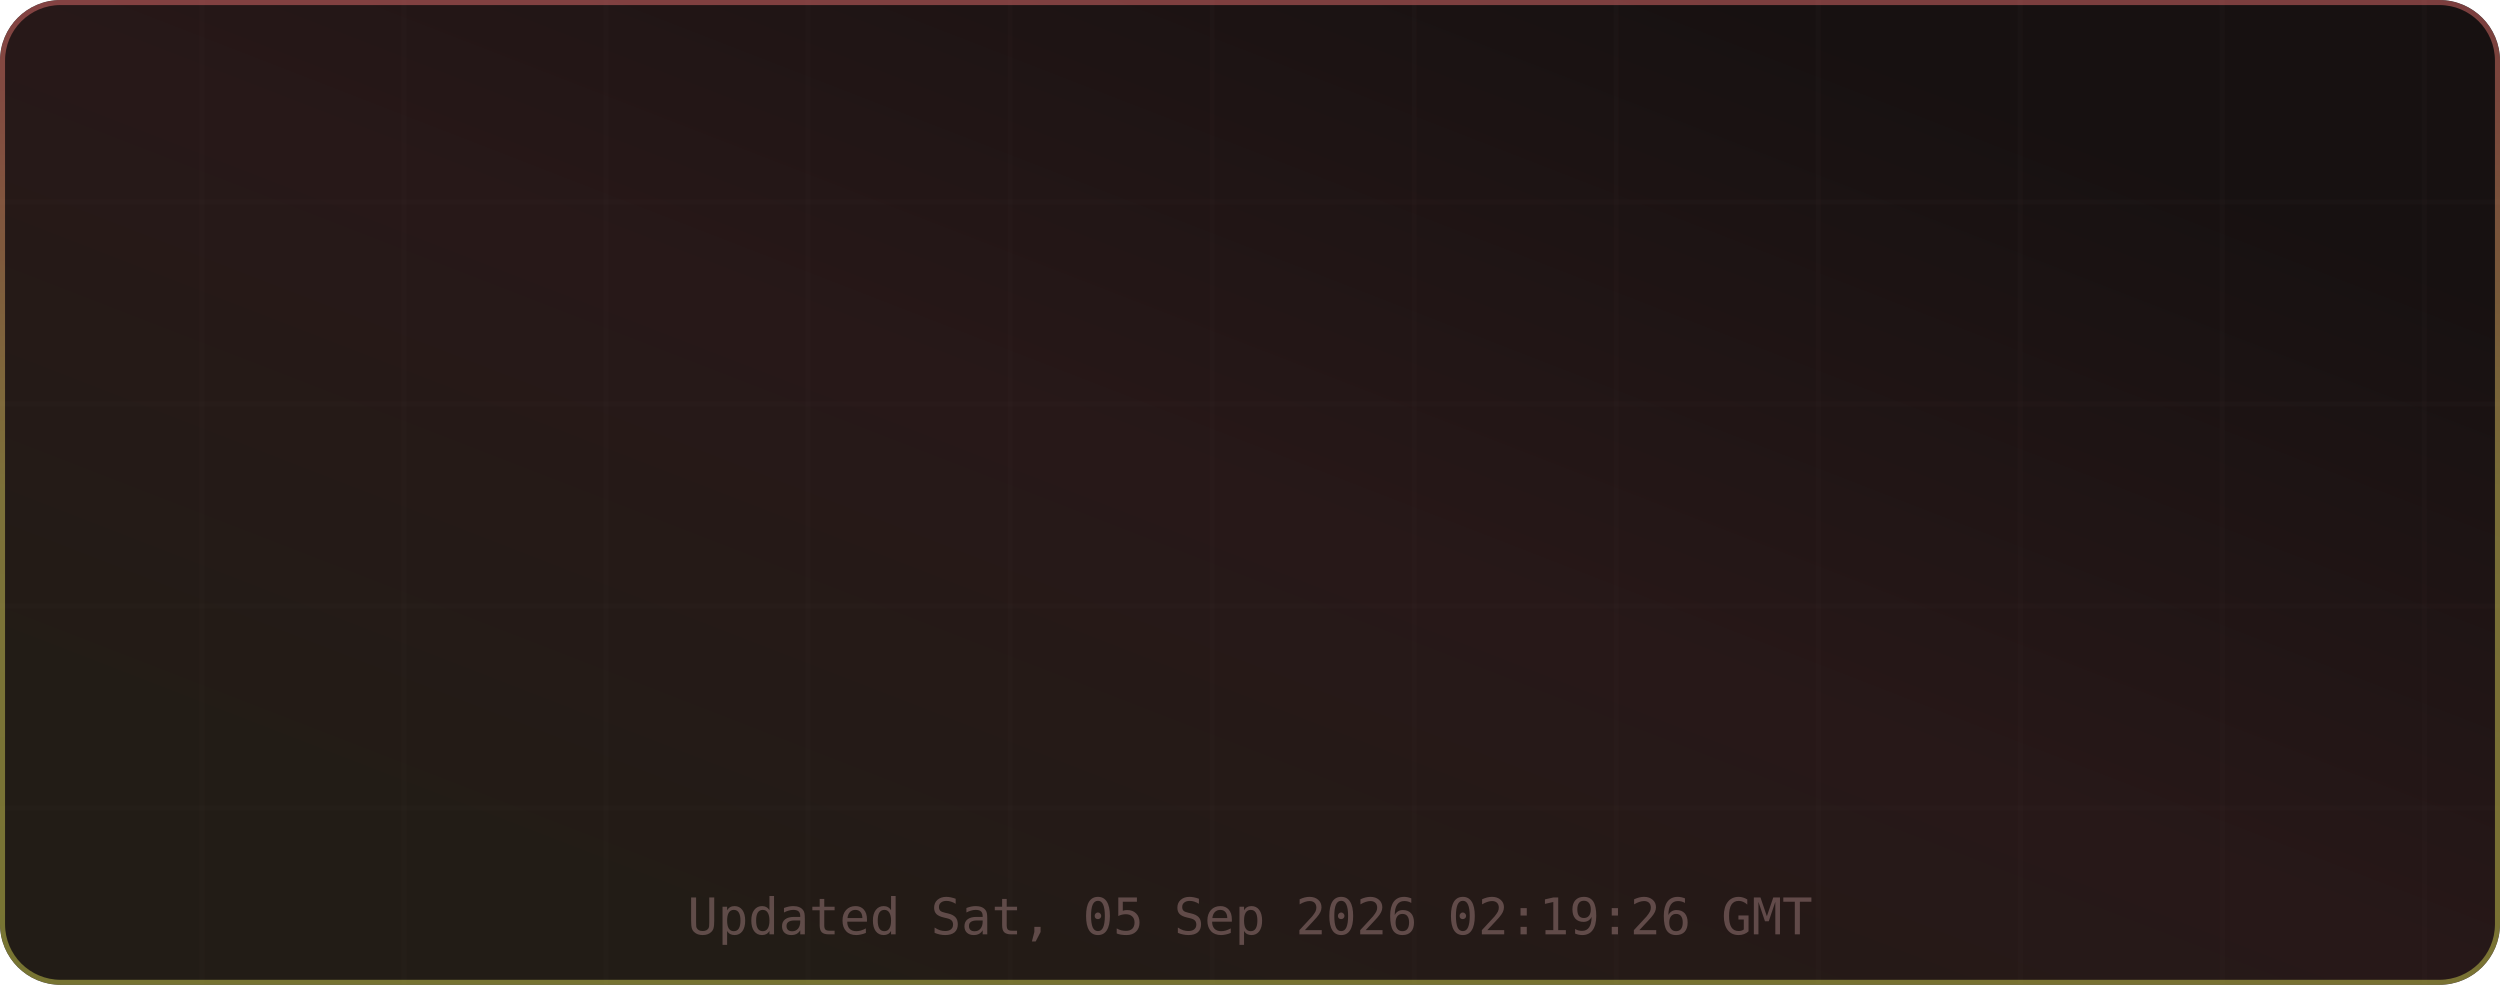
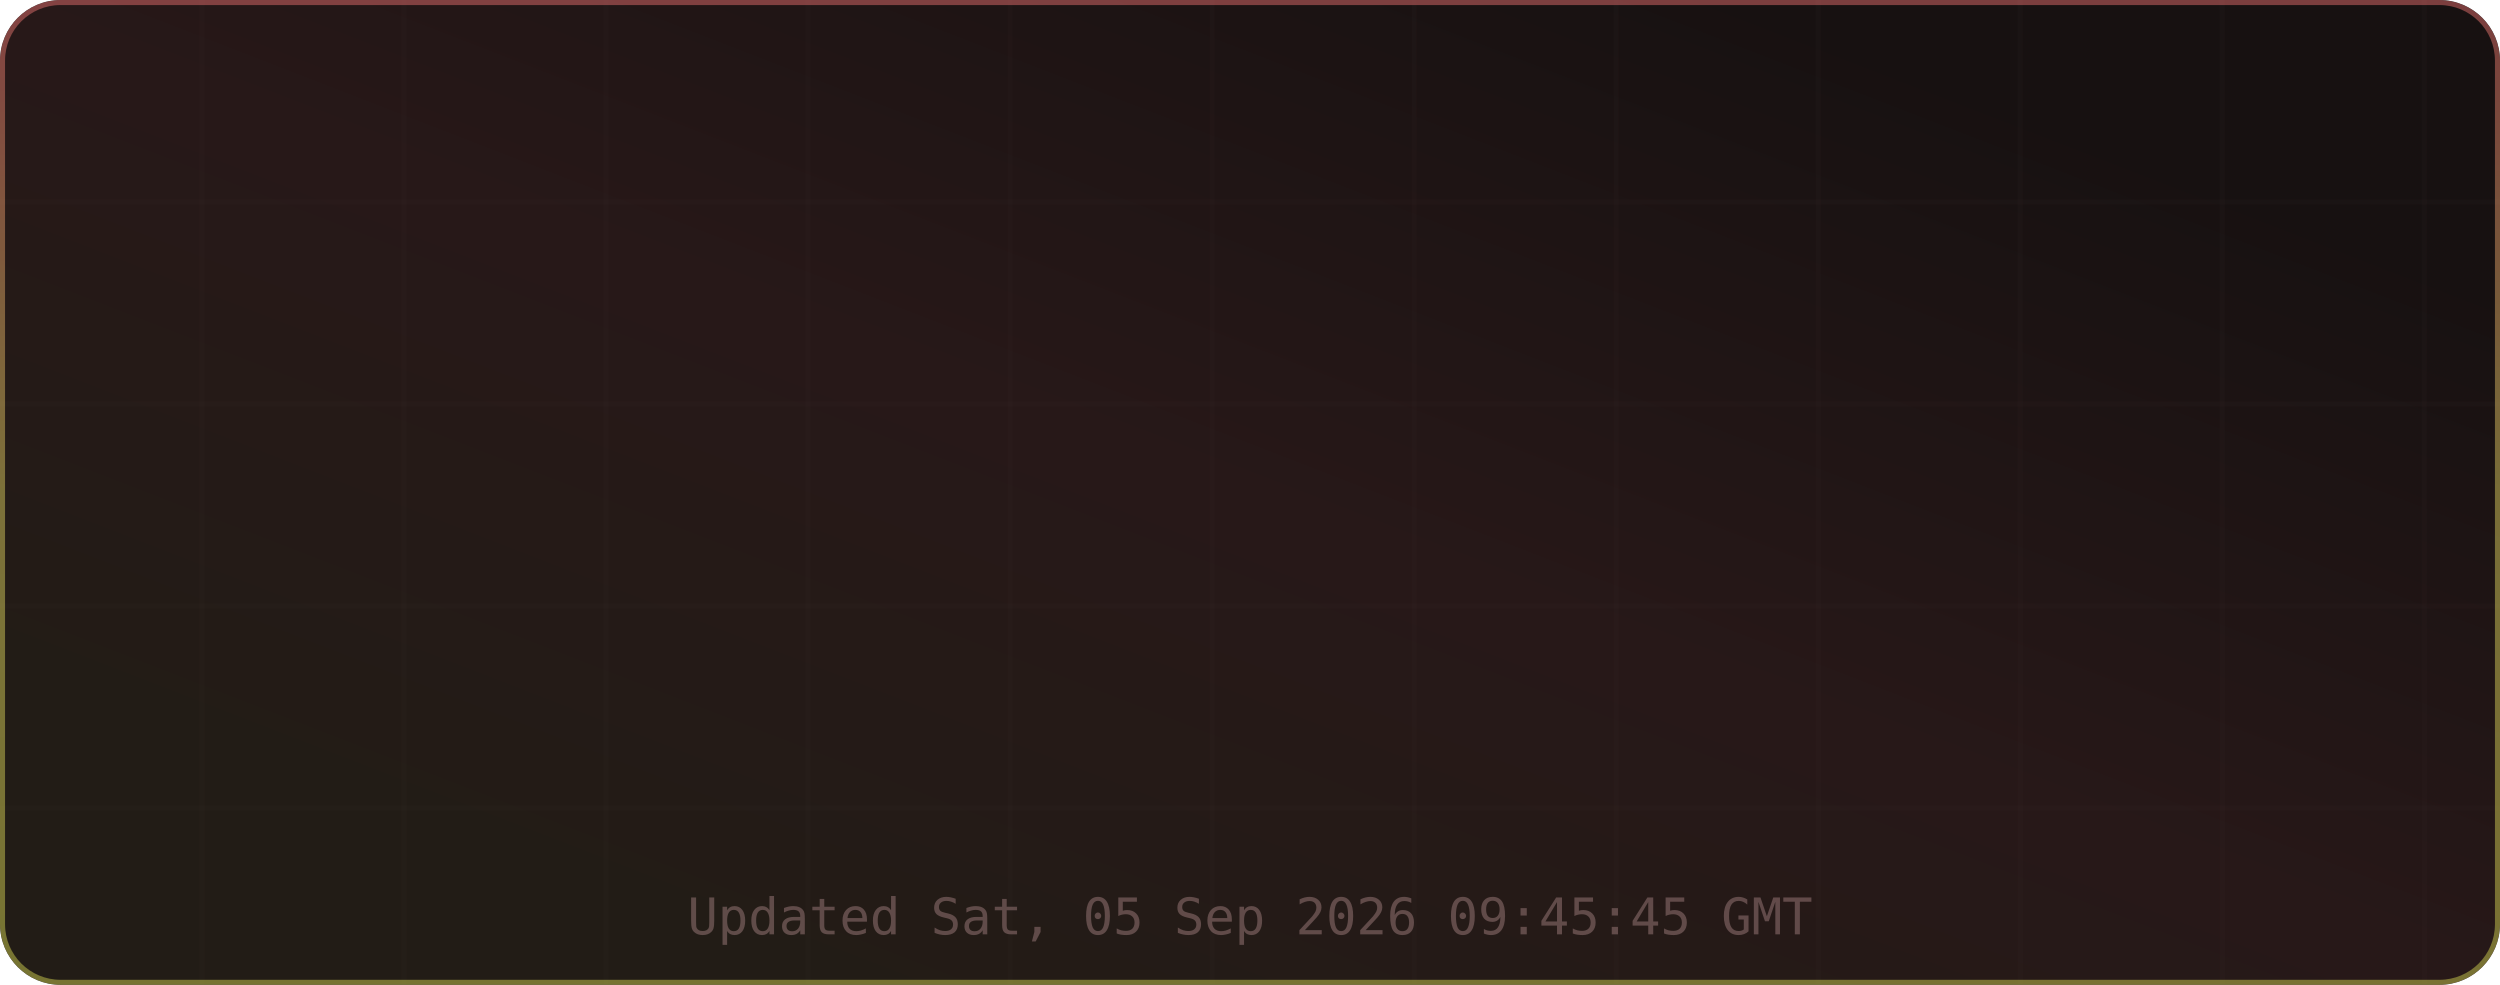
<svg xmlns="http://www.w3.org/2000/svg" width="495" height="195" viewBox="0 0 495 195" role="img" aria-label="TM's GitHub Stats">
  <defs>
    <linearGradient id="grad-bg" x1="0.85" y1="0.15" x2="0.15" y2="0.85" gradientUnits="objectBoundingBox">
      <stop offset="0%" stop-color="#171111" />
      <stop offset="50%" stop-color="#271818" />
      <stop offset="100%" stop-color="#221c16" />
      <animateTransform attributeName="gradientTransform" type="rotate" values="0 0.5 0.5; 360 0.5 0.5" dur="12s" repeatCount="indefinite" />
    </linearGradient>
    <linearGradient id="grad-accent" x1="0.5" y1="0" x2="0.5" y2="1" gradientUnits="objectBoundingBox">
      <stop offset="0%" stop-color="#e06c6c" />
      <stop offset="50%" stop-color="#d6c85c" />
      <stop offset="100%" stop-color="#cbcb4d" />
      <animateTransform attributeName="gradientTransform" type="rotate" values="0 0.5 0.5; 360 0.5 0.5" dur="8s" repeatCount="indefinite" />
    </linearGradient>
    <linearGradient id="grad-chart" x1="0.5" y1="0" x2="0.5" y2="1" gradientUnits="objectBoundingBox">
      <stop offset="0%" stop-color="#e06c6c" stop-opacity="0.9" />
      <stop offset="100%" stop-color="#d6c85c" stop-opacity="0.7" />
    </linearGradient>
    <radialGradient id="grad-glow" cx="0.5" cy="0.5" r="0.6" gradientUnits="objectBoundingBox">
      <stop offset="0%" stop-color="#e06c6c" stop-opacity="0.3" />
      <stop offset="100%" stop-color="#e06c6c" stop-opacity="0" />
    </radialGradient>
    <filter id="drop-shadow" x="-20%" y="-20%" width="140%" height="140%">
      <feGaussianBlur in="SourceAlpha" stdDeviation="3" />
      <feOffset dx="0" dy="2" />
      <feComponentTransfer>
        <feFuncA type="linear" slope="0.4" />
      </feComponentTransfer>
      <feMerge>
        <feMergeNode />
        <feMergeNode in="SourceGraphic" />
      </feMerge>
    </filter>
    <filter id="glow-filter" x="-30%" y="-30%" width="160%" height="160%">
      <feGaussianBlur stdDeviation="4" result="blur" />
      <feMerge>
        <feMergeNode in="blur" />
        <feMergeNode in="SourceGraphic" />
      </feMerge>
    </filter>
    <clipPath id="card-clip">
      <rect width="495" height="195" rx="12" ry="12" />
    </clipPath>
  </defs>
  <defs>
    <filter id="noise" x="0" y="0" width="100%" height="100%">
      <feTurbulence type="fractalNoise" baseFrequency="0.65" numOctaves="3" stitchTiles="stitch" />
      <feColorMatrix type="saturate" values="0" />
      <feBlend in="SourceGraphic" mode="overlay" result="blend" />
      <feComposite in="blend" in2="SourceGraphic" operator="in" />
    </filter>
  </defs>
  <g clip-path="url(#card-clip)">
    <rect x="0" y="0" width="495" height="195" rx="12" ry="12" fill="url(#grad-bg)" clip-path="url(#card-clip)" />
    <g opacity="1">
      <line x1="40" y1="0" x2="40" y2="195" stroke="#432d2d" stroke-width="1" opacity="0.08" />
      <line x1="80" y1="0" x2="80" y2="195" stroke="#432d2d" stroke-width="1" opacity="0.08" />
      <line x1="120" y1="0" x2="120" y2="195" stroke="#432d2d" stroke-width="1" opacity="0.08" />
      <line x1="160" y1="0" x2="160" y2="195" stroke="#432d2d" stroke-width="1" opacity="0.08" />
      <line x1="200" y1="0" x2="200" y2="195" stroke="#432d2d" stroke-width="1" opacity="0.08" />
      <line x1="240" y1="0" x2="240" y2="195" stroke="#432d2d" stroke-width="1" opacity="0.08" />
      <line x1="280" y1="0" x2="280" y2="195" stroke="#432d2d" stroke-width="1" opacity="0.08" />
      <line x1="320" y1="0" x2="320" y2="195" stroke="#432d2d" stroke-width="1" opacity="0.08" />
      <line x1="360" y1="0" x2="360" y2="195" stroke="#432d2d" stroke-width="1" opacity="0.08" />
      <line x1="400" y1="0" x2="400" y2="195" stroke="#432d2d" stroke-width="1" opacity="0.08" />
      <line x1="440" y1="0" x2="440" y2="195" stroke="#432d2d" stroke-width="1" opacity="0.08" />
      <line x1="480" y1="0" x2="480" y2="195" stroke="#432d2d" stroke-width="1" opacity="0.08" />
      <line x1="0" y1="40" x2="495" y2="40" stroke="#432d2d" stroke-width="1" opacity="0.08" />
      <line x1="0" y1="80" x2="495" y2="80" stroke="#432d2d" stroke-width="1" opacity="0.08" />
      <line x1="0" y1="120" x2="495" y2="120" stroke="#432d2d" stroke-width="1" opacity="0.08" />
      <line x1="0" y1="160" x2="495" y2="160" stroke="#432d2d" stroke-width="1" opacity="0.08" />
    </g>
    <rect x="0.5" y="0.5" width="494" height="194" rx="11.5" fill="none" stroke="url(#grad-accent)" stroke-width="1" opacity="0.5" />
    <g id="title-section" opacity="0">
      <text x="20" y="36" font-size="18" dominant-baseline="middle">⚡</text>
      <text x="42" y="36" font-size="16" font-family="ui-monospace,SFMono-Regular,Menlo,monospace" font-weight="700" fill="#e6edf3" text-anchor="start" dominant-baseline="middle" letter-spacing="0.5">TM's GitHub Stats</text>
      <text x="42" y="50" font-size="11" font-family="ui-monospace,SFMono-Regular,Menlo,monospace" fill="#9d7b7b" text-anchor="start" dominant-baseline="middle" opacity="0.8">@MatrixTM26 · 2026 stats</text>
      <line id="title-line" x1="16" y1="52" x2="479" y2="52" stroke="url(#grad-accent)" stroke-width="1" opacity="0.4" />
      <animate attributeName="opacity" from="0" to="1" dur="0.5s" begin="0s" fill="freeze" calcMode="spline" keySplines="0.4 0 0.2 1" keyTimes="0;1" />
    </g>
    <g transform="translate(0, 56)">
      <g opacity="0">
        <text x="73.875" y="22" font-size="13" font-family="ui-monospace,SFMono-Regular,Menlo,monospace" fill="#e06c6c" text-anchor="middle" dominant-baseline="middle" filter="url(#glow-filter)">◈</text>
        <text x="73.875" y="38" font-size="18" font-family="ui-monospace,SFMono-Regular,Menlo,monospace" font-weight="700" fill="#e6edf3" text-anchor="middle" dominant-baseline="middle">9.9K</text>
        <text x="73.875" y="54" font-size="9" font-family="ui-monospace,SFMono-Regular,Menlo,monospace" fill="#9d7b7b" text-anchor="middle" dominant-baseline="middle" letter-spacing="0.3">Commits</text>
        <animate attributeName="opacity" from="0" to="1" dur="0.5s" begin="0.1s" fill="freeze" calcMode="spline" keySplines="0.4 0 0.2 1" keyTimes="0;1" />
      </g>
      <g opacity="0">
        <text x="189.625" y="22" font-size="13" font-family="ui-monospace,SFMono-Regular,Menlo,monospace" fill="#e06c6c" text-anchor="middle" dominant-baseline="middle" filter="url(#glow-filter)">⌥</text>
        <text x="189.625" y="38" font-size="18" font-family="ui-monospace,SFMono-Regular,Menlo,monospace" font-weight="700" fill="#e6edf3" text-anchor="middle" dominant-baseline="middle">136</text>
        <text x="189.625" y="54" font-size="9" font-family="ui-monospace,SFMono-Regular,Menlo,monospace" fill="#9d7b7b" text-anchor="middle" dominant-baseline="middle" letter-spacing="0.3">Pull Requests</text>
        <animate attributeName="opacity" from="0" to="1" dur="0.5s" begin="0.17s" fill="freeze" calcMode="spline" keySplines="0.4 0 0.2 1" keyTimes="0;1" />
      </g>
      <g opacity="0">
        <text x="305.375" y="22" font-size="13" font-family="ui-monospace,SFMono-Regular,Menlo,monospace" fill="#e06c6c" text-anchor="middle" dominant-baseline="middle" filter="url(#glow-filter)">◎</text>
        <text x="305.375" y="38" font-size="18" font-family="ui-monospace,SFMono-Regular,Menlo,monospace" font-weight="700" fill="#e6edf3" text-anchor="middle" dominant-baseline="middle">1</text>
        <text x="305.375" y="54" font-size="9" font-family="ui-monospace,SFMono-Regular,Menlo,monospace" fill="#9d7b7b" text-anchor="middle" dominant-baseline="middle" letter-spacing="0.3">Issues</text>
        <animate attributeName="opacity" from="0" to="1" dur="0.5s" begin="0.24s" fill="freeze" calcMode="spline" keySplines="0.4 0 0.2 1" keyTimes="0;1" />
      </g>
      <g opacity="0">
        <text x="421.125" y="22" font-size="13" font-family="ui-monospace,SFMono-Regular,Menlo,monospace" fill="#e06c6c" text-anchor="middle" dominant-baseline="middle" filter="url(#glow-filter)">✦</text>
        <text x="421.125" y="38" font-size="18" font-family="ui-monospace,SFMono-Regular,Menlo,monospace" font-weight="700" fill="#e6edf3" text-anchor="middle" dominant-baseline="middle">2</text>
        <text x="421.125" y="54" font-size="9" font-family="ui-monospace,SFMono-Regular,Menlo,monospace" fill="#9d7b7b" text-anchor="middle" dominant-baseline="middle" letter-spacing="0.3">Reviews</text>
        <animate attributeName="opacity" from="0" to="1" dur="0.5s" begin="0.31s" fill="freeze" calcMode="spline" keySplines="0.4 0 0.2 1" keyTimes="0;1" />
      </g>
      <g opacity="0">
        <text x="73.875" y="77" font-size="13" font-family="ui-monospace,SFMono-Regular,Menlo,monospace" fill="#e06c6c" text-anchor="middle" dominant-baseline="middle" filter="url(#glow-filter)">★</text>
        <text x="73.875" y="93" font-size="18" font-family="ui-monospace,SFMono-Regular,Menlo,monospace" font-weight="700" fill="#e6edf3" text-anchor="middle" dominant-baseline="middle">114</text>
        <text x="73.875" y="109" font-size="9" font-family="ui-monospace,SFMono-Regular,Menlo,monospace" fill="#9d7b7b" text-anchor="middle" dominant-baseline="middle" letter-spacing="0.3">Stars Earned</text>
        <animate attributeName="opacity" from="0" to="1" dur="0.5s" begin="0.38s" fill="freeze" calcMode="spline" keySplines="0.4 0 0.2 1" keyTimes="0;1" />
      </g>
      <g opacity="0">
        <text x="189.625" y="77" font-size="13" font-family="ui-monospace,SFMono-Regular,Menlo,monospace" fill="#e06c6c" text-anchor="middle" dominant-baseline="middle" filter="url(#glow-filter)">⊗</text>
        <text x="189.625" y="93" font-size="18" font-family="ui-monospace,SFMono-Regular,Menlo,monospace" font-weight="700" fill="#e6edf3" text-anchor="middle" dominant-baseline="middle">17</text>
        <text x="189.625" y="109" font-size="9" font-family="ui-monospace,SFMono-Regular,Menlo,monospace" fill="#9d7b7b" text-anchor="middle" dominant-baseline="middle" letter-spacing="0.3">Forks</text>
        <animate attributeName="opacity" from="0" to="1" dur="0.5s" begin="0.45s" fill="freeze" calcMode="spline" keySplines="0.4 0 0.2 1" keyTimes="0;1" />
      </g>
      <g opacity="0">
        <text x="305.375" y="77" font-size="13" font-family="ui-monospace,SFMono-Regular,Menlo,monospace" fill="#e06c6c" text-anchor="middle" dominant-baseline="middle" filter="url(#glow-filter)">◉</text>
        <text x="305.375" y="93" font-size="18" font-family="ui-monospace,SFMono-Regular,Menlo,monospace" font-weight="700" fill="#e6edf3" text-anchor="middle" dominant-baseline="middle">10</text>
        <text x="305.375" y="109" font-size="9" font-family="ui-monospace,SFMono-Regular,Menlo,monospace" fill="#9d7b7b" text-anchor="middle" dominant-baseline="middle" letter-spacing="0.3">Followers</text>
        <animate attributeName="opacity" from="0" to="1" dur="0.5s" begin="0.52s" fill="freeze" calcMode="spline" keySplines="0.4 0 0.2 1" keyTimes="0;1" />
      </g>
      <g opacity="0">
        <text x="421.125" y="77" font-size="13" font-family="ui-monospace,SFMono-Regular,Menlo,monospace" fill="#e06c6c" text-anchor="middle" dominant-baseline="middle" filter="url(#glow-filter)">⚑</text>
        <text x="421.125" y="93" font-size="18" font-family="ui-monospace,SFMono-Regular,Menlo,monospace" font-weight="700" fill="#e6edf3" text-anchor="middle" dominant-baseline="middle">0</text>
        <text x="421.125" y="109" font-size="9" font-family="ui-monospace,SFMono-Regular,Menlo,monospace" fill="#9d7b7b" text-anchor="middle" dominant-baseline="middle" letter-spacing="0.3">Day Streak</text>
        <animate attributeName="opacity" from="0" to="1" dur="0.5s" begin="0.59s" fill="freeze" calcMode="spline" keySplines="0.4 0 0.2 1" keyTimes="0;1" />
      </g>
      <g opacity="0">
        <circle cx="450" cy="-24" r="32" fill="none" stroke="#432d2d" stroke-width="2" />
        <circle cx="450" cy="-24" r="32" fill="none" stroke="url(#grad-accent)" stroke-width="2.5" stroke-dasharray="201.06" stroke-dashoffset="201.06" stroke-linecap="round" transform="rotate(-90 450 -24)">
          <animate attributeName="stroke-dashoffset" from="201.062" to="180.956" dur="1.5s" begin="0.3s" fill="freeze" calcMode="spline" keySplines="0.4 0 0.2 1" keyTimes="0;1" />
        </circle>
        <text x="450" y="-30" font-size="18" font-family="ui-monospace,SFMono-Regular,Menlo,monospace" font-weight="700" fill="#e06c6c" text-anchor="middle" filter="url(#glow-filter)">A+</text>
        <text x="450" y="-14" font-size="8" font-family="ui-monospace,SFMono-Regular,Menlo,monospace" fill="#9d7b7b" text-anchor="middle" letter-spacing="1">RANK</text>
        <text x="450" y="-4" font-size="8" font-family="ui-monospace,SFMono-Regular,Menlo,monospace" fill="#9d7b7b" text-anchor="middle" opacity="0.7">Top 10%</text>
        <animate attributeName="opacity" from="0" to="1" dur="0.6s" begin="0.2s" fill="freeze" calcMode="spline" keySplines="0.4 0 0.2 1" keyTimes="0;1" />
      </g>
    </g>
-     <text x="247.5" y="185" font-size="10" font-family="ui-monospace,SFMono-Regular,Menlo,monospace" fill="#9d7b7b" text-anchor="middle" opacity="0.5">Updated Sat, 05 Sep 2026 02:19:26 GMT</text>
+     <text x="247.5" y="185" font-size="10" font-family="ui-monospace,SFMono-Regular,Menlo,monospace" fill="#9d7b7b" text-anchor="middle" opacity="0.5">Updated Sat, 05 Sep 2026 09:45:45 GMT</text>
  </g>
</svg>
